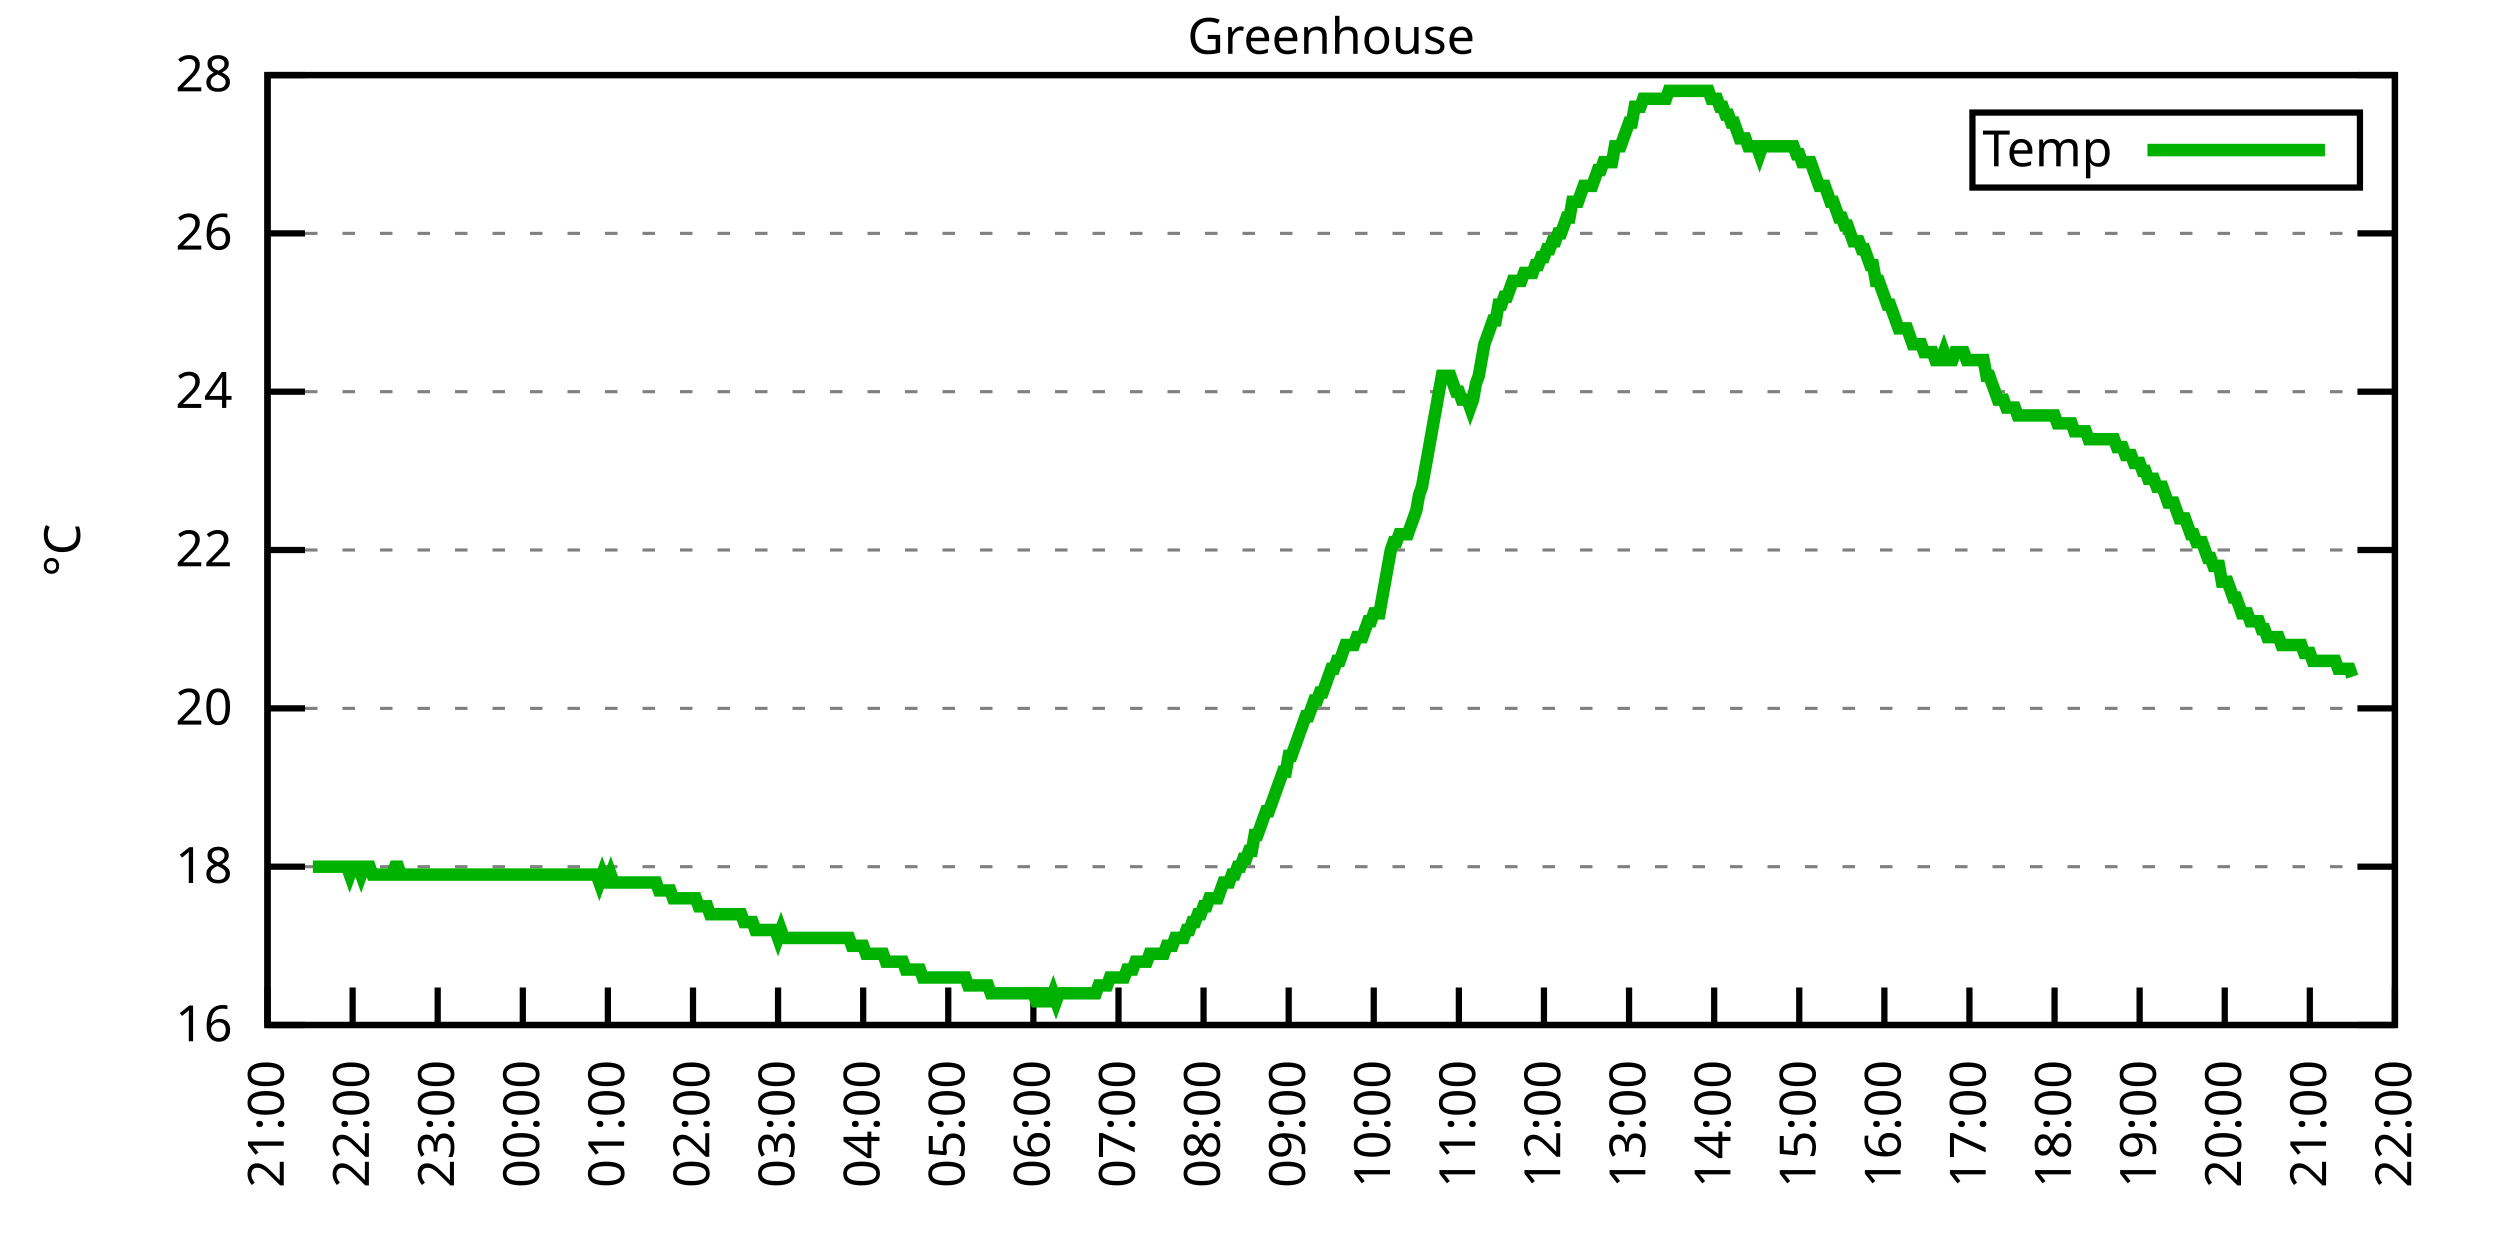
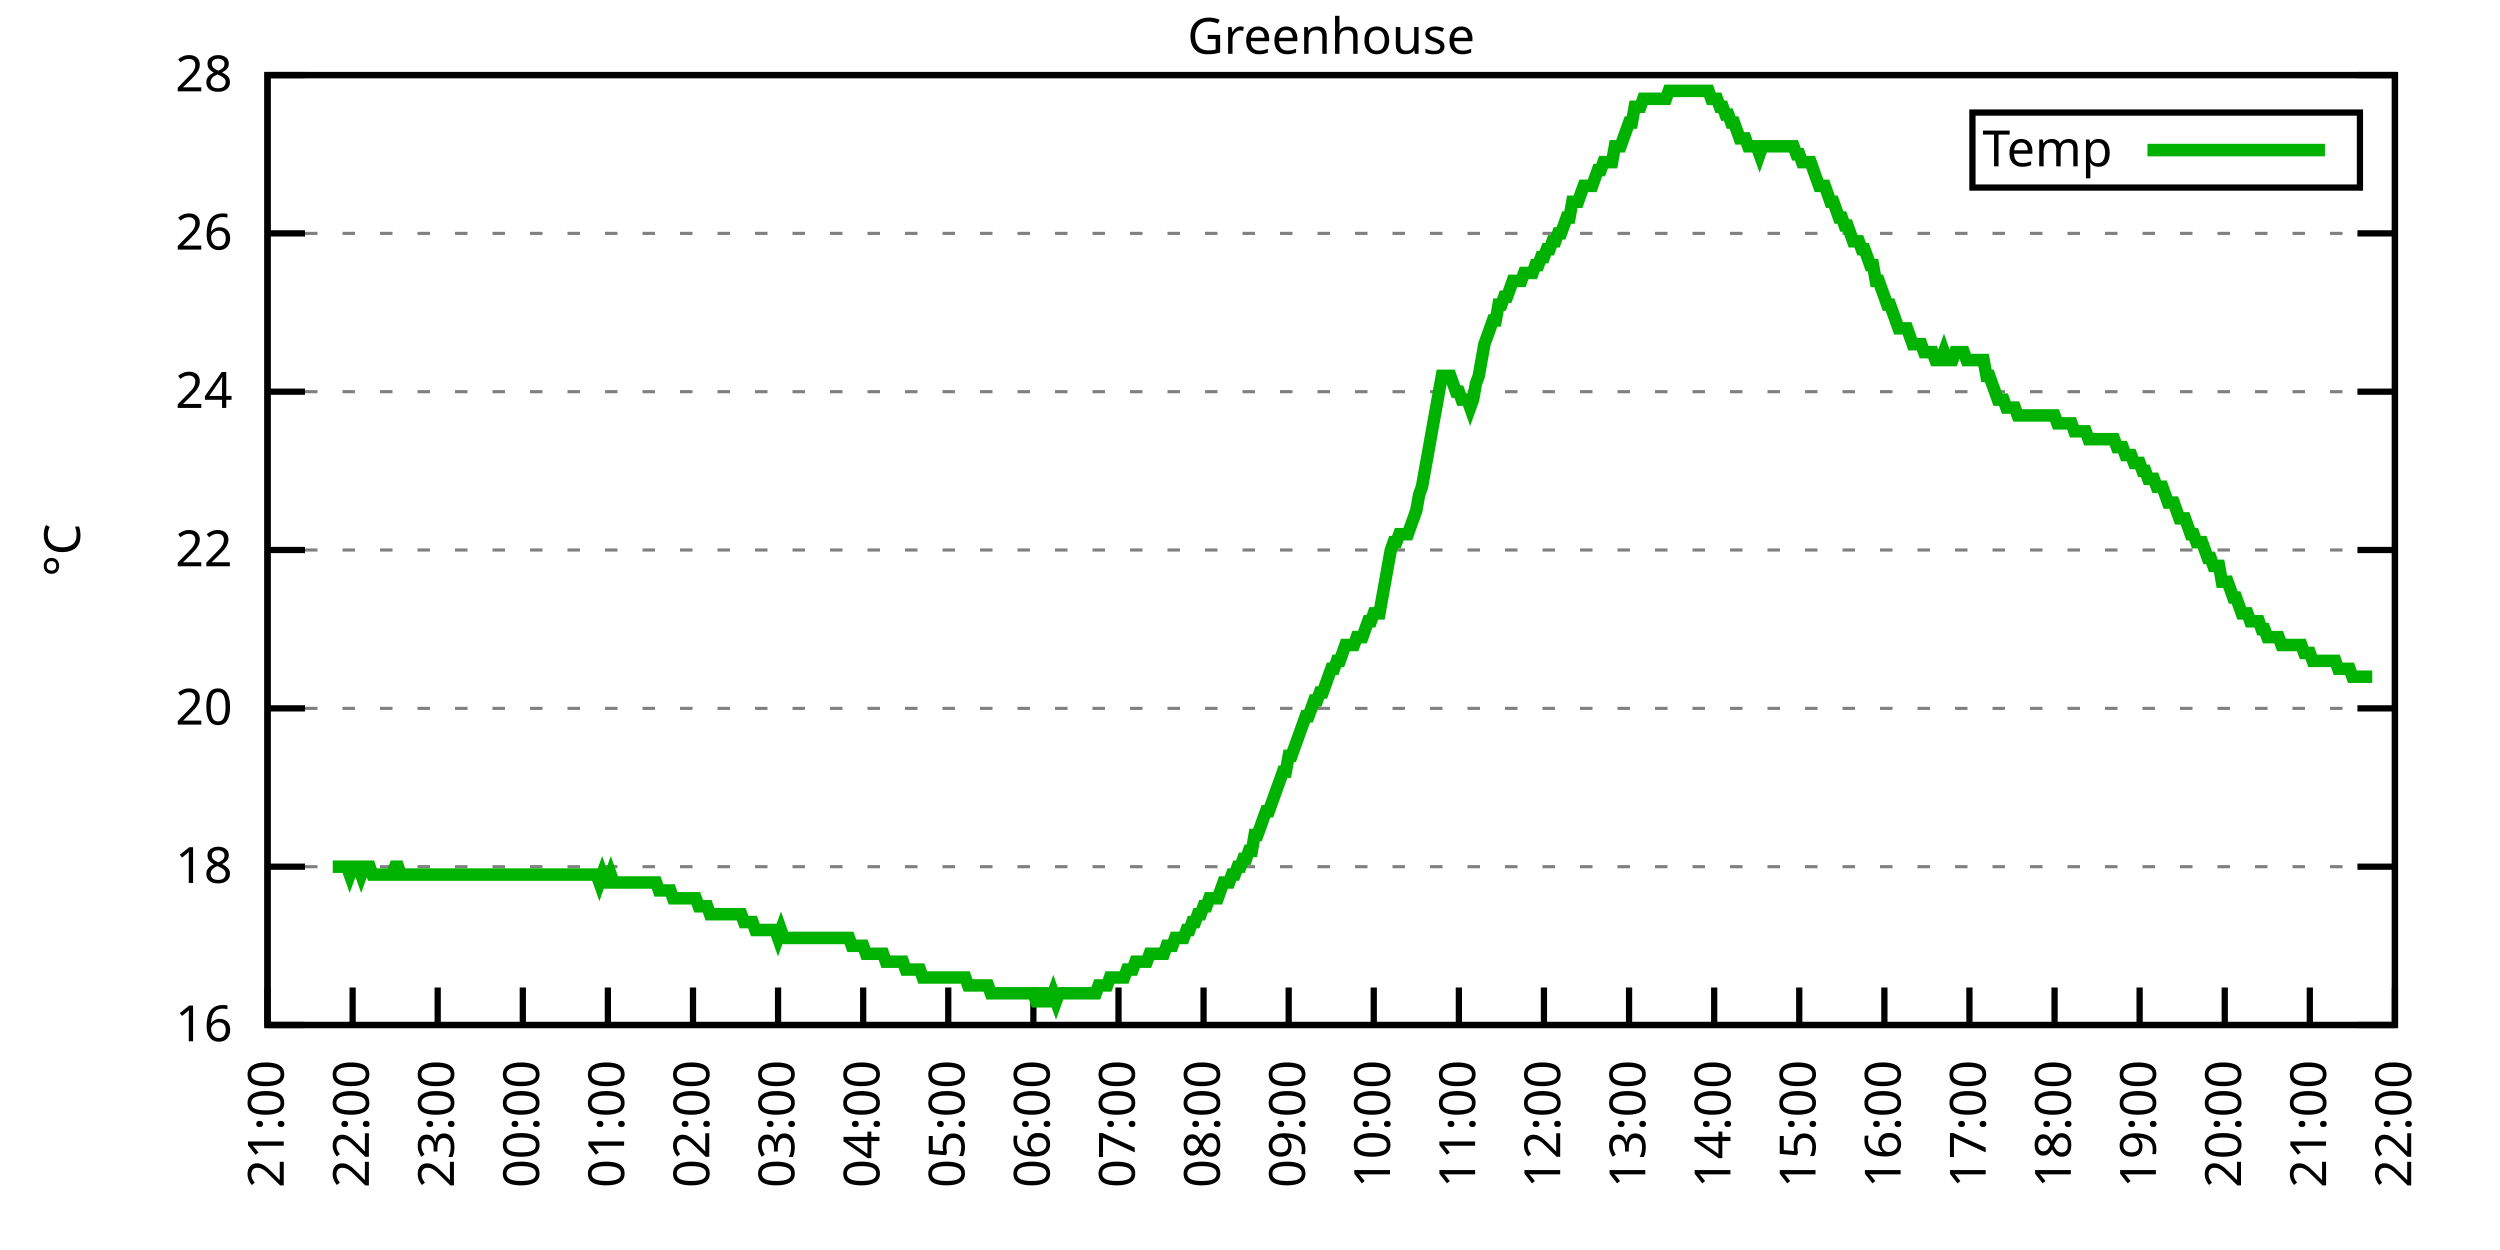
<svg xmlns="http://www.w3.org/2000/svg" xmlns:xlink="http://www.w3.org/1999/xlink" width="400" height="200" viewBox="0 0 400 200">
  <g id="gnuplot_canvas">
    <rect x="0" y="0" width="400" height="200" fill="none" />
    <defs>
      <circle id="gpDot" r="0.5" stroke-width="0.5" stroke="currentColor" />
      <path id="gpPt0" stroke-width="0.333" stroke="currentColor" d="M-1,0 h2 M0,-1 v2" />
      <path id="gpPt1" stroke-width="0.333" stroke="currentColor" d="M-1,-1 L1,1 M1,-1 L-1,1" />
      <path id="gpPt2" stroke-width="0.333" stroke="currentColor" d="M-1,0 L1,0 M0,-1 L0,1 M-1,-1 L1,1 M-1,1 L1,-1" />
      <rect id="gpPt3" stroke-width="0.333" stroke="currentColor" x="-1" y="-1" width="2" height="2" />
      <rect id="gpPt4" stroke-width="0.333" stroke="currentColor" fill="currentColor" x="-1" y="-1" width="2" height="2" />
      <circle id="gpPt5" stroke-width="0.333" stroke="currentColor" cx="0" cy="0" r="1" />
      <use xlink:href="#gpPt5" id="gpPt6" fill="currentColor" stroke="none" />
      <path id="gpPt7" stroke-width="0.333" stroke="currentColor" d="M0,-1.33 L-1.33,0.67 L1.33,0.67 z" />
      <use xlink:href="#gpPt7" id="gpPt8" fill="currentColor" stroke="none" />
      <use xlink:href="#gpPt7" id="gpPt9" stroke="currentColor" transform="rotate(180)" />
      <use xlink:href="#gpPt9" id="gpPt10" fill="currentColor" stroke="none" />
      <use xlink:href="#gpPt3" id="gpPt11" stroke="currentColor" transform="rotate(45)" />
      <use xlink:href="#gpPt11" id="gpPt12" fill="currentColor" stroke="none" />
      <path id="gpPt13" stroke-width="0.333" stroke="currentColor" d="M0,1.330 L1.265,0.411 L0.782,-1.067 L-0.782,-1.076 L-1.265,0.411 z" />
      <use xlink:href="#gpPt13" id="gpPt14" fill="currentColor" stroke="none" />
      <filter id="textbox" filterUnits="objectBoundingBox" x="0" y="0" height="1" width="1">
        <feFlood flood-color="white" flood-opacity="1" result="bgnd" />
        <feComposite in="SourceGraphic" in2="bgnd" operator="atop" />
      </filter>
      <filter id="greybox" filterUnits="objectBoundingBox" x="0" y="0" height="1" width="1">
        <feFlood flood-color="lightgrey" flood-opacity="1" result="grey" />
        <feComposite in="SourceGraphic" in2="grey" operator="atop" />
      </filter>
    </defs>
    <g fill="none" color="white" stroke="currentColor" stroke-width="1.00" stroke-linecap="butt" stroke-linejoin="miter">
</g>
    <g fill="none" color="black" stroke="currentColor" stroke-width="1.00" stroke-linecap="butt" stroke-linejoin="miter">
      <g stroke="none" shape-rendering="crispEdges">
        <polygon fill="rgb(255, 255, 255)" points="42.80,164.00 383.18,164.00 383.18,12.02 42.80,12.02 " />
      </g>
    </g>
    <g fill="none" color="black" stroke="currentColor" stroke-width="1.00" stroke-linecap="butt" stroke-linejoin="miter">
</g>
    <g fill="none" color="black" stroke="black" stroke-width="0.50" stroke-linecap="butt" stroke-linejoin="miter">
</g>
    <g fill="none" color="gray" stroke="currentColor" stroke-width="0.50" stroke-linecap="butt" stroke-linejoin="miter">
      <path stroke="gray" stroke-dasharray="2,4" class="gridline" d="M42.80,164.00 L383.19,164.00  " />
    </g>
    <g fill="none" color="gray" stroke="gray" stroke-width="1.00" stroke-linecap="butt" stroke-linejoin="miter">
</g>
    <g fill="none" color="black" stroke="currentColor" stroke-width="1.00" stroke-linecap="butt" stroke-linejoin="miter">
      <path stroke="black" d="M42.80,164.00 L48.80,164.00 M383.19,164.00 L377.19,164.00  " />
      <g transform="translate(37.20,166.60)" stroke="none" fill="black" font-family="Sans" font-size="8.00" text-anchor="end">
        <text>
          <tspan font-family="Sans"> 16</tspan>
        </text>
      </g>
    </g>
    <g fill="none" color="black" stroke="currentColor" stroke-width="1.00" stroke-linecap="butt" stroke-linejoin="miter">
</g>
    <g fill="none" color="black" stroke="black" stroke-width="0.50" stroke-linecap="butt" stroke-linejoin="miter">
</g>
    <g fill="none" color="gray" stroke="currentColor" stroke-width="0.50" stroke-linecap="butt" stroke-linejoin="miter">
      <path stroke="gray" stroke-dasharray="2,4" class="gridline" d="M42.80,138.67 L383.19,138.67  " />
    </g>
    <g fill="none" color="gray" stroke="gray" stroke-width="1.00" stroke-linecap="butt" stroke-linejoin="miter">
</g>
    <g fill="none" color="black" stroke="currentColor" stroke-width="1.00" stroke-linecap="butt" stroke-linejoin="miter">
      <path stroke="black" d="M42.80,138.67 L48.80,138.67 M383.19,138.67 L377.19,138.67  " />
      <g transform="translate(37.20,141.27)" stroke="none" fill="black" font-family="Sans" font-size="8.00" text-anchor="end">
        <text>
          <tspan font-family="Sans"> 18</tspan>
        </text>
      </g>
    </g>
    <g fill="none" color="black" stroke="currentColor" stroke-width="1.00" stroke-linecap="butt" stroke-linejoin="miter">
</g>
    <g fill="none" color="black" stroke="black" stroke-width="0.50" stroke-linecap="butt" stroke-linejoin="miter">
</g>
    <g fill="none" color="gray" stroke="currentColor" stroke-width="0.50" stroke-linecap="butt" stroke-linejoin="miter">
      <path stroke="gray" stroke-dasharray="2,4" class="gridline" d="M42.80,113.34 L383.19,113.34  " />
    </g>
    <g fill="none" color="gray" stroke="gray" stroke-width="1.00" stroke-linecap="butt" stroke-linejoin="miter">
</g>
    <g fill="none" color="black" stroke="currentColor" stroke-width="1.00" stroke-linecap="butt" stroke-linejoin="miter">
      <path stroke="black" d="M42.80,113.34 L48.80,113.34 M383.19,113.34 L377.19,113.34  " />
      <g transform="translate(37.20,115.94)" stroke="none" fill="black" font-family="Sans" font-size="8.00" text-anchor="end">
        <text>
          <tspan font-family="Sans"> 20</tspan>
        </text>
      </g>
    </g>
    <g fill="none" color="black" stroke="currentColor" stroke-width="1.00" stroke-linecap="butt" stroke-linejoin="miter">
</g>
    <g fill="none" color="black" stroke="black" stroke-width="0.50" stroke-linecap="butt" stroke-linejoin="miter">
</g>
    <g fill="none" color="gray" stroke="currentColor" stroke-width="0.50" stroke-linecap="butt" stroke-linejoin="miter">
      <path stroke="gray" stroke-dasharray="2,4" class="gridline" d="M42.80,88.00 L383.19,88.00  " />
    </g>
    <g fill="none" color="gray" stroke="gray" stroke-width="1.00" stroke-linecap="butt" stroke-linejoin="miter">
</g>
    <g fill="none" color="black" stroke="currentColor" stroke-width="1.00" stroke-linecap="butt" stroke-linejoin="miter">
      <path stroke="black" d="M42.80,88.00 L48.80,88.00 M383.19,88.00 L377.19,88.00  " />
      <g transform="translate(37.20,90.60)" stroke="none" fill="black" font-family="Sans" font-size="8.00" text-anchor="end">
        <text>
          <tspan font-family="Sans"> 22</tspan>
        </text>
      </g>
    </g>
    <g fill="none" color="black" stroke="currentColor" stroke-width="1.00" stroke-linecap="butt" stroke-linejoin="miter">
</g>
    <g fill="none" color="black" stroke="black" stroke-width="0.50" stroke-linecap="butt" stroke-linejoin="miter">
</g>
    <g fill="none" color="gray" stroke="currentColor" stroke-width="0.50" stroke-linecap="butt" stroke-linejoin="miter">
      <path stroke="gray" stroke-dasharray="2,4" class="gridline" d="M42.80,62.67 L383.19,62.67  " />
    </g>
    <g fill="none" color="gray" stroke="gray" stroke-width="1.00" stroke-linecap="butt" stroke-linejoin="miter">
</g>
    <g fill="none" color="black" stroke="currentColor" stroke-width="1.00" stroke-linecap="butt" stroke-linejoin="miter">
      <path stroke="black" d="M42.80,62.67 L48.80,62.67 M383.19,62.67 L377.19,62.67  " />
      <g transform="translate(37.20,65.27)" stroke="none" fill="black" font-family="Sans" font-size="8.00" text-anchor="end">
        <text>
          <tspan font-family="Sans"> 24</tspan>
        </text>
      </g>
    </g>
    <g fill="none" color="black" stroke="currentColor" stroke-width="1.00" stroke-linecap="butt" stroke-linejoin="miter">
</g>
    <g fill="none" color="black" stroke="black" stroke-width="0.50" stroke-linecap="butt" stroke-linejoin="miter">
</g>
    <g fill="none" color="gray" stroke="currentColor" stroke-width="0.50" stroke-linecap="butt" stroke-linejoin="miter">
      <path stroke="gray" stroke-dasharray="2,4" class="gridline" d="M42.80,37.34 L383.19,37.34  " />
    </g>
    <g fill="none" color="gray" stroke="gray" stroke-width="1.00" stroke-linecap="butt" stroke-linejoin="miter">
</g>
    <g fill="none" color="black" stroke="currentColor" stroke-width="1.00" stroke-linecap="butt" stroke-linejoin="miter">
      <path stroke="black" d="M42.80,37.34 L48.80,37.34 M383.19,37.34 L377.19,37.34  " />
      <g transform="translate(37.20,39.94)" stroke="none" fill="black" font-family="Sans" font-size="8.00" text-anchor="end">
        <text>
          <tspan font-family="Sans"> 26</tspan>
        </text>
      </g>
    </g>
    <g fill="none" color="black" stroke="currentColor" stroke-width="1.00" stroke-linecap="butt" stroke-linejoin="miter">
</g>
    <g fill="none" color="black" stroke="black" stroke-width="0.50" stroke-linecap="butt" stroke-linejoin="miter">
</g>
    <g fill="none" color="gray" stroke="currentColor" stroke-width="0.50" stroke-linecap="butt" stroke-linejoin="miter">
      <path stroke="gray" stroke-dasharray="2,4" class="gridline" d="M42.80,12.01 L383.19,12.01  " />
    </g>
    <g fill="none" color="gray" stroke="gray" stroke-width="1.00" stroke-linecap="butt" stroke-linejoin="miter">
</g>
    <g fill="none" color="black" stroke="currentColor" stroke-width="1.00" stroke-linecap="butt" stroke-linejoin="miter">
      <path stroke="black" d="M42.80,12.01 L48.80,12.01 M383.19,12.01 L377.19,12.01  " />
      <g transform="translate(37.20,14.61)" stroke="none" fill="black" font-family="Sans" font-size="8.00" text-anchor="end">
        <text>
          <tspan font-family="Sans"> 28</tspan>
        </text>
      </g>
    </g>
    <g fill="none" color="black" stroke="currentColor" stroke-width="1.00" stroke-linecap="butt" stroke-linejoin="miter">
      <path stroke="black" d="M42.80,164.00 L42.80,158.00  " />
      <g transform="translate(45.40,169.60) rotate(270.00)" stroke="none" fill="black" font-family="Sans" font-size="8.00" text-anchor="end">
        <text>
          <tspan font-family="Sans">21:00</tspan>
        </text>
      </g>
    </g>
    <g fill="none" color="black" stroke="currentColor" stroke-width="1.00" stroke-linecap="butt" stroke-linejoin="miter">
      <path stroke="black" d="M56.42,164.00 L56.42,158.00  " />
      <g transform="translate(59.02,169.60) rotate(270.00)" stroke="none" fill="black" font-family="Sans" font-size="8.00" text-anchor="end">
        <text>
          <tspan font-family="Sans">22:00</tspan>
        </text>
      </g>
    </g>
    <g fill="none" color="black" stroke="currentColor" stroke-width="1.00" stroke-linecap="butt" stroke-linejoin="miter">
      <path stroke="black" d="M70.03,164.00 L70.03,158.00  " />
      <g transform="translate(72.63,169.60) rotate(270.00)" stroke="none" fill="black" font-family="Sans" font-size="8.00" text-anchor="end">
        <text>
          <tspan font-family="Sans">23:00</tspan>
        </text>
      </g>
    </g>
    <g fill="none" color="black" stroke="currentColor" stroke-width="1.00" stroke-linecap="butt" stroke-linejoin="miter">
      <path stroke="black" d="M83.65,164.00 L83.65,158.00  " />
      <g transform="translate(86.25,169.60) rotate(270.00)" stroke="none" fill="black" font-family="Sans" font-size="8.00" text-anchor="end">
        <text>
          <tspan font-family="Sans">00:00</tspan>
        </text>
      </g>
    </g>
    <g fill="none" color="black" stroke="currentColor" stroke-width="1.00" stroke-linecap="butt" stroke-linejoin="miter">
      <path stroke="black" d="M97.26,164.00 L97.26,158.00  " />
      <g transform="translate(99.86,169.60) rotate(270.00)" stroke="none" fill="black" font-family="Sans" font-size="8.00" text-anchor="end">
        <text>
          <tspan font-family="Sans">01:00</tspan>
        </text>
      </g>
    </g>
    <g fill="none" color="black" stroke="currentColor" stroke-width="1.00" stroke-linecap="butt" stroke-linejoin="miter">
      <path stroke="black" d="M110.88,164.00 L110.88,158.00  " />
      <g transform="translate(113.48,169.60) rotate(270.00)" stroke="none" fill="black" font-family="Sans" font-size="8.00" text-anchor="end">
        <text>
          <tspan font-family="Sans">02:00</tspan>
        </text>
      </g>
    </g>
    <g fill="none" color="black" stroke="currentColor" stroke-width="1.00" stroke-linecap="butt" stroke-linejoin="miter">
      <path stroke="black" d="M124.49,164.00 L124.49,158.00  " />
      <g transform="translate(127.09,169.60) rotate(270.00)" stroke="none" fill="black" font-family="Sans" font-size="8.00" text-anchor="end">
        <text>
          <tspan font-family="Sans">03:00</tspan>
        </text>
      </g>
    </g>
    <g fill="none" color="black" stroke="currentColor" stroke-width="1.00" stroke-linecap="butt" stroke-linejoin="miter">
      <path stroke="black" d="M138.11,164.00 L138.11,158.00  " />
      <g transform="translate(140.71,169.60) rotate(270.00)" stroke="none" fill="black" font-family="Sans" font-size="8.00" text-anchor="end">
        <text>
          <tspan font-family="Sans">04:00</tspan>
        </text>
      </g>
    </g>
    <g fill="none" color="black" stroke="currentColor" stroke-width="1.00" stroke-linecap="butt" stroke-linejoin="miter">
      <path stroke="black" d="M151.72,164.00 L151.72,158.00  " />
      <g transform="translate(154.32,169.60) rotate(270.00)" stroke="none" fill="black" font-family="Sans" font-size="8.00" text-anchor="end">
        <text>
          <tspan font-family="Sans">05:00</tspan>
        </text>
      </g>
    </g>
    <g fill="none" color="black" stroke="currentColor" stroke-width="1.00" stroke-linecap="butt" stroke-linejoin="miter">
      <path stroke="black" d="M165.34,164.00 L165.34,158.00  " />
      <g transform="translate(167.94,169.60) rotate(270.00)" stroke="none" fill="black" font-family="Sans" font-size="8.00" text-anchor="end">
        <text>
          <tspan font-family="Sans">06:00</tspan>
        </text>
      </g>
    </g>
    <g fill="none" color="black" stroke="currentColor" stroke-width="1.00" stroke-linecap="butt" stroke-linejoin="miter">
      <path stroke="black" d="M178.96,164.00 L178.96,158.00  " />
      <g transform="translate(181.56,169.60) rotate(270.00)" stroke="none" fill="black" font-family="Sans" font-size="8.00" text-anchor="end">
        <text>
          <tspan font-family="Sans">07:00</tspan>
        </text>
      </g>
    </g>
    <g fill="none" color="black" stroke="currentColor" stroke-width="1.00" stroke-linecap="butt" stroke-linejoin="miter">
      <path stroke="black" d="M192.57,164.00 L192.57,158.00  " />
      <g transform="translate(195.17,169.60) rotate(270.00)" stroke="none" fill="black" font-family="Sans" font-size="8.00" text-anchor="end">
        <text>
          <tspan font-family="Sans">08:00</tspan>
        </text>
      </g>
    </g>
    <g fill="none" color="black" stroke="currentColor" stroke-width="1.00" stroke-linecap="butt" stroke-linejoin="miter">
      <path stroke="black" d="M206.19,164.00 L206.19,158.00  " />
      <g transform="translate(208.79,169.60) rotate(270.00)" stroke="none" fill="black" font-family="Sans" font-size="8.00" text-anchor="end">
        <text>
          <tspan font-family="Sans">09:00</tspan>
        </text>
      </g>
    </g>
    <g fill="none" color="black" stroke="currentColor" stroke-width="1.00" stroke-linecap="butt" stroke-linejoin="miter">
      <path stroke="black" d="M219.80,164.00 L219.80,158.00  " />
      <g transform="translate(222.40,169.60) rotate(270.00)" stroke="none" fill="black" font-family="Sans" font-size="8.00" text-anchor="end">
        <text>
          <tspan font-family="Sans">10:00</tspan>
        </text>
      </g>
    </g>
    <g fill="none" color="black" stroke="currentColor" stroke-width="1.00" stroke-linecap="butt" stroke-linejoin="miter">
      <path stroke="black" d="M233.42,164.00 L233.42,158.00  " />
      <g transform="translate(236.02,169.60) rotate(270.00)" stroke="none" fill="black" font-family="Sans" font-size="8.00" text-anchor="end">
        <text>
          <tspan font-family="Sans">11:00</tspan>
        </text>
      </g>
    </g>
    <g fill="none" color="black" stroke="currentColor" stroke-width="1.00" stroke-linecap="butt" stroke-linejoin="miter">
      <path stroke="black" d="M247.03,164.00 L247.03,158.00  " />
      <g transform="translate(249.63,169.60) rotate(270.00)" stroke="none" fill="black" font-family="Sans" font-size="8.00" text-anchor="end">
        <text>
          <tspan font-family="Sans">12:00</tspan>
        </text>
      </g>
    </g>
    <g fill="none" color="black" stroke="currentColor" stroke-width="1.00" stroke-linecap="butt" stroke-linejoin="miter">
      <path stroke="black" d="M260.65,164.00 L260.65,158.00  " />
      <g transform="translate(263.25,169.60) rotate(270.00)" stroke="none" fill="black" font-family="Sans" font-size="8.00" text-anchor="end">
        <text>
          <tspan font-family="Sans">13:00</tspan>
        </text>
      </g>
    </g>
    <g fill="none" color="black" stroke="currentColor" stroke-width="1.00" stroke-linecap="butt" stroke-linejoin="miter">
      <path stroke="black" d="M274.27,164.00 L274.27,158.00  " />
      <g transform="translate(276.87,169.60) rotate(270.00)" stroke="none" fill="black" font-family="Sans" font-size="8.00" text-anchor="end">
        <text>
          <tspan font-family="Sans">14:00</tspan>
        </text>
      </g>
    </g>
    <g fill="none" color="black" stroke="currentColor" stroke-width="1.00" stroke-linecap="butt" stroke-linejoin="miter">
      <path stroke="black" d="M287.88,164.00 L287.88,158.00  " />
      <g transform="translate(290.48,169.60) rotate(270.00)" stroke="none" fill="black" font-family="Sans" font-size="8.00" text-anchor="end">
        <text>
          <tspan font-family="Sans">15:00</tspan>
        </text>
      </g>
    </g>
    <g fill="none" color="black" stroke="currentColor" stroke-width="1.00" stroke-linecap="butt" stroke-linejoin="miter">
      <path stroke="black" d="M301.50,164.00 L301.50,158.00  " />
      <g transform="translate(304.10,169.60) rotate(270.00)" stroke="none" fill="black" font-family="Sans" font-size="8.00" text-anchor="end">
        <text>
          <tspan font-family="Sans">16:00</tspan>
        </text>
      </g>
    </g>
    <g fill="none" color="black" stroke="currentColor" stroke-width="1.00" stroke-linecap="butt" stroke-linejoin="miter">
      <path stroke="black" d="M315.11,164.00 L315.11,158.00  " />
      <g transform="translate(317.71,169.60) rotate(270.00)" stroke="none" fill="black" font-family="Sans" font-size="8.00" text-anchor="end">
        <text>
          <tspan font-family="Sans">17:00</tspan>
        </text>
      </g>
    </g>
    <g fill="none" color="black" stroke="currentColor" stroke-width="1.00" stroke-linecap="butt" stroke-linejoin="miter">
      <path stroke="black" d="M328.73,164.00 L328.73,158.00  " />
      <g transform="translate(331.33,169.60) rotate(270.00)" stroke="none" fill="black" font-family="Sans" font-size="8.00" text-anchor="end">
        <text>
          <tspan font-family="Sans">18:00</tspan>
        </text>
      </g>
    </g>
    <g fill="none" color="black" stroke="currentColor" stroke-width="1.00" stroke-linecap="butt" stroke-linejoin="miter">
      <path stroke="black" d="M342.34,164.00 L342.34,158.00  " />
      <g transform="translate(344.94,169.60) rotate(270.00)" stroke="none" fill="black" font-family="Sans" font-size="8.00" text-anchor="end">
        <text>
          <tspan font-family="Sans">19:00</tspan>
        </text>
      </g>
    </g>
    <g fill="none" color="black" stroke="currentColor" stroke-width="1.00" stroke-linecap="butt" stroke-linejoin="miter">
      <path stroke="black" d="M355.96,164.00 L355.96,158.00  " />
      <g transform="translate(358.56,169.60) rotate(270.00)" stroke="none" fill="black" font-family="Sans" font-size="8.00" text-anchor="end">
        <text>
          <tspan font-family="Sans">20:00</tspan>
        </text>
      </g>
    </g>
    <g fill="none" color="black" stroke="currentColor" stroke-width="1.00" stroke-linecap="butt" stroke-linejoin="miter">
      <path stroke="black" d="M369.57,164.00 L369.57,158.00  " />
      <g transform="translate(372.17,169.60) rotate(270.00)" stroke="none" fill="black" font-family="Sans" font-size="8.00" text-anchor="end">
        <text>
          <tspan font-family="Sans">21:00</tspan>
        </text>
      </g>
    </g>
    <g fill="none" color="black" stroke="currentColor" stroke-width="1.00" stroke-linecap="butt" stroke-linejoin="miter">
      <path stroke="black" d="M383.19,164.00 L383.19,158.00  " />
      <g transform="translate(385.79,169.60) rotate(270.00)" stroke="none" fill="black" font-family="Sans" font-size="8.00" text-anchor="end">
        <text>
          <tspan font-family="Sans">22:00</tspan>
        </text>
      </g>
    </g>
    <g fill="none" color="black" stroke="currentColor" stroke-width="1.00" stroke-linecap="butt" stroke-linejoin="miter">
</g>
    <g fill="none" color="black" stroke="currentColor" stroke-width="1.00" stroke-linecap="butt" stroke-linejoin="miter">
      <path stroke="black" d="M42.80,12.01 L42.80,164.00 L383.19,164.00 L383.19,12.01 L42.80,12.01 Z  " />
    </g>
    <g fill="none" color="black" stroke="currentColor" stroke-width="1.00" stroke-linecap="butt" stroke-linejoin="miter">
</g>
    <g fill="none" color="black" stroke="currentColor" stroke-width="1.00" stroke-linecap="butt" stroke-linejoin="miter">
      <path stroke="black" d="M315.59,30.01 L315.59,18.01 L377.59,18.01 L377.59,30.01 L315.59,30.01 Z  " />
    </g>
    <g id="Greenhouse_plot_1">
      <g fill="none" color="white" stroke="black" stroke-width="2.00" stroke-linecap="butt" stroke-linejoin="miter">
</g>
      <g fill="none" color="black" stroke="currentColor" stroke-width="2.00" stroke-linecap="butt" stroke-linejoin="miter">
        <g transform="translate(337.99,26.61)" stroke="none" fill="black" font-family="Sans" font-size="8.00" text-anchor="end">
          <text>
            <tspan font-family="Sans">Temp</tspan>
          </text>
        </g>
      </g>
      <g fill="none" color="black" stroke="currentColor" stroke-width="2.00" stroke-linecap="butt" stroke-linejoin="miter">
-         <path stroke="rgb(  0, 178,   0)" d="M343.59,24.01 L371.99,24.01 M50.06,138.67 L50.52,138.67 L50.97,138.67 L51.42,138.67 L51.88,138.67 L52.33,138.67   L52.78,138.67 L53.24,138.67 L53.69,138.67 L54.15,138.67 L54.60,138.67 L55.05,138.67 L55.51,138.67 L55.96,139.93   L56.42,138.67 L56.87,138.67 L57.32,138.67 L57.78,139.93 L58.23,138.67 L58.68,138.67 L59.14,138.67 L59.59,139.93   L60.05,139.93 L60.50,139.93 L60.95,139.93 L61.41,139.93 L61.86,139.93 L62.32,139.93 L62.77,139.93 L63.22,138.67   L63.68,138.67 L64.13,139.93 L64.58,139.93 L65.04,139.93 L65.49,139.93 L65.95,139.93 L66.40,139.93 L66.85,139.93   L67.31,139.93 L67.76,139.93 L68.22,139.93 L68.67,139.93 L69.12,139.93 L69.58,139.93 L70.03,139.93 L70.49,139.93   L70.94,139.93 L71.39,139.93 L71.85,139.93 L72.30,139.93 L72.75,139.93 L73.21,139.93 L73.66,139.93 L74.12,139.93   L74.57,139.93 L75.02,139.93 L75.48,139.93 L75.93,139.93 L76.39,139.93 L76.84,139.93 L77.29,139.93 L77.75,139.93   L78.20,139.93 L78.65,139.93 L79.11,139.93 L79.56,139.93 L80.02,139.93 L80.47,139.93 L80.92,139.93 L81.38,139.93   L81.83,139.93 L82.29,139.93 L82.74,139.93 L83.19,139.93 L83.65,139.93 L84.10,139.93 L84.55,139.93 L85.01,139.93   L85.46,139.93 L85.92,139.93 L86.37,139.93 L86.82,139.93 L87.28,139.93 L87.73,139.93 L88.19,139.93 L88.64,139.93   L89.09,139.93 L89.55,139.93 L90.00,139.93 L90.45,139.93 L90.91,139.93 L91.36,139.93 L91.82,139.93 L92.27,139.93   L92.72,139.93 L93.18,139.93 L93.63,139.93 L94.09,139.93 L94.54,139.93 L94.99,139.93 L95.45,139.93 L95.90,141.20   L96.35,139.93 L96.81,141.20 L97.26,141.20 L97.72,139.93 L98.17,141.20 L98.62,141.20 L99.08,141.20 L99.53,141.20   L99.99,141.20 L100.44,141.20 L100.89,141.20 L101.35,141.20 L101.80,141.20 L102.25,141.20 L102.71,141.20 L103.16,141.20   L103.62,141.20 L104.07,141.20 L104.52,141.20 L104.98,141.20 L105.43,142.47 L105.89,142.47 L106.34,142.47 L106.79,142.47   L107.25,142.47 L107.70,143.73 L108.15,143.73 L108.61,143.73 L109.06,143.73 L109.52,143.73 L109.97,143.73 L110.42,143.73   L110.88,143.73 L111.33,143.73 L111.79,145.00 L112.24,145.00 L112.69,145.00 L113.15,145.00 L113.60,146.27 L114.05,146.27   L114.51,146.27 L114.96,146.27 L115.42,146.27 L115.87,146.27 L116.32,146.27 L116.78,146.27 L117.23,146.27 L117.69,146.27   L118.14,146.27 L118.59,146.27 L119.05,147.53 L119.50,147.53 L119.96,147.53 L120.41,147.53 L120.86,148.80 L121.32,148.80   L121.77,148.80 L122.22,148.80 L122.68,148.80 L123.13,148.80 L123.59,148.80 L124.04,148.80 L124.49,150.07 L124.95,148.80   L125.40,150.07 L125.86,150.07 L126.31,150.07 L126.76,150.07 L127.22,150.07 L127.67,150.07 L128.12,150.07 L128.58,150.07   L129.03,150.07 L129.49,150.07 L129.94,150.07 L130.39,150.07 L130.85,150.07 L131.30,150.07 L131.76,150.07 L132.21,150.07   L132.66,150.07 L133.12,150.07 L133.57,150.07 L134.02,150.07 L134.48,150.07 L134.93,150.07 L135.39,150.07 L135.84,150.07   L136.29,151.33 L136.75,151.33 L137.20,151.33 L137.66,151.33 L138.11,151.33 L138.56,152.60 L139.02,152.60 L139.47,152.60   L139.92,152.60 L140.38,152.60 L140.83,152.60 L141.29,152.60 L141.74,153.87 L142.19,153.87 L142.65,153.87 L143.10,153.87   L143.56,153.87 L144.01,153.87 L144.46,153.87 L144.92,155.13 L145.37,155.13 L145.82,155.13 L146.28,155.13 L146.73,155.13   L147.19,155.13 L147.64,156.40 L148.09,156.40 L148.55,156.40 L149.00,156.40 L149.46,156.40 L149.91,156.40 L150.36,156.40   L150.82,156.40 L151.27,156.40 L151.72,156.40 L152.18,156.40 L152.63,156.40 L153.09,156.40 L153.54,156.40 L153.99,156.40   L154.45,156.40 L154.90,157.67 L155.36,157.67 L155.81,157.67 L156.26,157.67 L156.72,157.67 L157.17,157.67 L157.62,157.67   L158.08,157.67 L158.53,158.93 L158.99,158.93 L159.44,158.93 L159.89,158.93 L160.35,158.93 L160.80,158.93 L161.26,158.93   L161.71,158.93 L162.16,158.93 L162.62,158.93 L163.07,158.93 L163.52,158.93 L163.98,158.93 L164.43,158.93 L164.89,158.93   L165.34,158.93 L165.79,160.20 L166.25,160.20 L166.70,158.93 L167.16,158.93 L167.61,160.20 L168.06,160.20 L168.52,158.93   L168.97,160.20 L169.43,158.93 L169.88,158.93 L170.33,158.93 L170.79,158.93 L171.24,158.93 L171.69,158.93 L172.15,158.93   L172.60,158.93 L173.06,158.93 L173.51,158.93 L173.96,158.93 L174.42,158.93 L174.87,158.93 L175.33,158.93 L175.78,157.67   L176.23,157.67 L176.69,157.67 L177.14,157.67 L177.59,156.40 L178.05,156.40 L178.50,156.40 L178.96,156.40 L179.41,156.40   L179.86,156.40 L180.32,155.13 L180.77,155.13 L181.23,155.13 L181.68,153.87 L182.13,153.87 L182.59,153.87 L183.04,153.87   L183.49,153.87 L183.95,152.60 L184.40,152.60 L184.86,152.60 L185.31,152.60 L185.76,152.60 L186.22,152.60 L186.67,151.33   L187.13,151.33 L187.58,151.33 L188.03,150.07 L188.49,150.07 L188.94,150.07 L189.39,150.07 L189.85,148.80 L190.30,148.80   L190.76,147.53 L191.21,147.53 L191.66,146.27 L192.12,146.27 L192.57,145.00 L193.03,145.00 L193.48,143.73 L193.93,143.73   L194.39,143.73 L194.84,143.73 L195.29,142.47 L195.75,141.20 L196.20,141.20 L196.66,141.20 L197.11,139.93 L197.56,139.93   L198.02,138.67 L198.47,138.67 L198.93,137.40 L199.38,137.40 L199.83,136.14 L200.29,136.14 L200.74,133.60 L201.19,133.60   L201.65,132.34 L202.10,131.07 L202.56,129.80 L203.01,129.80 L203.46,128.54 L203.92,127.27 L204.37,126.00 L204.83,124.74   L205.28,123.47 L205.73,123.47 L206.19,120.94 L206.64,120.94 L207.09,119.67 L207.55,118.40 L208.00,117.14 L208.46,115.87   L208.91,114.60 L209.36,114.60 L209.82,113.34 L210.27,112.07 L210.73,112.07 L211.18,110.80 L211.63,110.80 L212.09,109.54   L212.54,108.27 L213.00,107.00 L213.45,107.00 L213.90,105.74 L214.36,105.74 L214.81,104.47 L215.26,103.20 L215.72,103.20   L216.17,103.20 L216.63,103.20 L217.08,101.94 L217.53,101.94 L217.99,101.94 L218.44,100.67 L218.90,99.40 L219.35,99.40   L219.80,98.14 L220.26,98.14 L220.71,98.14 L221.16,95.60 L221.62,93.07 L222.07,90.54 L222.53,88.00 L222.98,86.74   L223.43,86.74 L223.89,85.47 L224.34,85.47 L224.80,85.47 L225.25,85.47 L225.70,84.21 L226.16,82.94 L226.61,81.67   L227.06,79.14 L227.52,77.87 L227.97,75.34 L228.43,72.81 L228.88,70.27 L229.33,67.74 L229.79,65.21 L230.24,62.67   L230.70,60.14 L231.15,60.14 L231.60,60.14 L232.06,60.14 L232.51,61.41 L232.96,62.67 L233.42,62.67 L233.87,63.94   L234.33,63.94 L234.78,63.94 L235.23,65.21 L235.69,63.94 L236.14,61.41 L236.60,60.14 L237.05,57.61 L237.50,55.07   L237.96,53.81 L238.41,52.54 L238.86,51.27 L239.32,51.27 L239.77,48.74 L240.23,48.74 L240.68,47.47 L241.13,47.47   L241.59,46.21 L242.04,44.94 L242.50,44.94 L242.95,44.94 L243.40,44.94 L243.86,43.67 L244.31,43.67 L244.76,43.67   L245.22,43.67 L245.67,42.41 L246.13,42.41 L246.58,41.14 L247.03,41.14 L247.49,39.87 L247.94,39.87 L248.40,38.61   L248.85,38.61 L249.30,37.34 L249.76,37.34 L250.21,36.08 L250.66,34.81 L251.12,34.81 L251.57,32.28 L252.03,32.28   L252.48,32.28 L252.93,31.01 L253.39,29.74 L253.84,29.74 L254.30,29.74 L254.75,29.74 L255.20,28.48 L255.66,27.21   L256.11,27.21 L256.56,25.94 L257.02,25.94 L257.47,25.94 L257.93,25.94 L258.38,23.41 L258.83,23.41 L259.29,23.41   L259.74,22.14 L260.20,20.88 L260.65,19.61 L261.10,19.61 L261.56,17.08 L262.01,17.08 L262.47,17.08 L262.92,15.81   L263.37,15.81 L263.83,15.81 L264.28,15.81 L264.73,15.81 L265.19,15.81 L265.64,15.81 L266.10,15.81 L266.55,15.81   L267.00,14.54 L267.46,14.54 L267.91,14.54 L268.37,14.54 L268.82,14.54 L269.27,14.54 L269.73,14.54 L270.18,14.54   L270.63,14.54 L271.09,14.54 L271.54,14.54 L272.00,14.54 L272.45,14.54 L272.90,14.54 L273.36,14.54 L273.81,15.81   L274.27,15.81 L274.72,15.81 L275.17,17.08 L275.63,17.08 L276.08,18.34 L276.53,18.34 L276.99,19.61 L277.44,19.61   L277.90,20.88 L278.35,22.14 L278.80,22.14 L279.26,22.14 L279.71,23.41 L280.17,23.41 L280.62,23.41 L281.07,23.41   L281.53,24.68 L281.98,23.41 L282.43,23.41 L282.89,23.41 L283.34,23.41 L283.80,23.41 L284.25,23.41 L284.70,23.41   L285.16,23.41 L285.61,23.41 L286.07,23.41 L286.52,23.41 L286.97,23.41 L287.43,24.68 L287.88,24.68 L288.33,25.94   L288.79,25.94 L289.24,25.94 L289.70,25.94 L290.15,27.21 L290.60,28.48 L291.06,29.74 L291.51,29.74 L291.97,29.74   L292.42,31.01 L292.87,32.28 L293.33,32.28 L293.78,33.54 L294.23,34.81 L294.69,34.81 L295.14,36.08 L295.60,36.08   L296.05,37.34 L296.50,38.61 L296.96,38.61 L297.41,38.61 L297.87,39.87 L298.32,39.87 L298.77,41.14 L299.23,42.41   L299.68,42.41 L300.13,44.94 L300.59,44.94 L301.04,46.21 L301.50,47.47 L301.95,48.74 L302.40,48.74 L302.86,50.01   L303.31,51.27 L303.77,52.54 L304.22,52.54 L304.67,52.54 L305.13,52.54 L305.58,53.81 L306.03,55.07 L306.49,55.07   L306.94,55.07 L307.40,55.07 L307.85,56.34 L308.30,56.34 L308.76,56.34 L309.21,56.34 L309.67,57.61 L310.12,57.61   L310.57,57.61 L311.03,56.34 L311.48,57.61 L311.94,57.61 L312.39,57.61 L312.84,56.34 L313.30,56.34 L313.75,56.34   L314.20,56.34 L314.66,57.61 L315.11,57.61 L315.57,57.61 L316.02,57.61 L316.47,57.61 L316.93,57.61 L317.38,57.61   L317.84,60.14 L318.29,60.14 L318.74,61.41 L319.20,62.67 L319.65,63.94 L320.10,63.94 L320.56,63.94 L321.01,65.21   L321.47,65.21 L321.92,65.21 L322.37,65.21 L322.83,66.47 L323.28,66.47 L323.74,66.47 L324.19,66.47 L324.64,66.47   L325.10,66.47 L325.55,66.47 L326.00,66.47 L326.46,66.47 L326.91,66.47 L327.37,66.47 L327.82,66.47 L328.27,66.47   L328.73,66.47 L329.18,67.74 L329.64,67.74 L330.09,67.74 L330.54,67.74 L331.00,67.74 L331.45,67.74 L331.90,69.01   L332.36,69.01 L332.81,69.01 L333.27,69.01 L333.72,69.01 L334.17,70.27 L334.63,70.27 L335.08,70.27 L335.54,70.27   L335.99,70.27 L336.44,70.27 L336.90,70.27 L337.35,70.27 L337.80,70.27 L338.26,70.27 L338.71,71.54 L339.17,71.54   L339.62,71.54 L340.07,72.81 L340.53,72.81 L340.98,72.81 L341.44,74.07 L341.89,74.07 L342.34,74.07 L342.80,75.34   L343.25,75.34 L343.70,76.61 L344.16,76.61 L344.61,76.61 L345.07,77.87 L345.52,77.87 L345.97,77.87 L346.43,79.14   L346.88,80.41 L347.34,80.41 L347.79,80.41 L348.24,81.67 L348.70,82.94 L349.15,82.94 L349.60,82.94 L350.06,84.21   L350.51,85.47 L350.97,85.47 L351.42,86.74 L351.87,86.74 L352.33,86.74 L352.78,88.00 L353.24,89.27 L353.69,89.27   L354.14,90.54 L354.60,90.54 L355.05,90.54 L355.50,93.07 L355.96,93.07 L356.41,93.07 L356.87,94.34 L357.32,95.60   L357.77,95.60 L358.23,96.87 L358.68,98.14 L359.14,98.14 L359.59,98.14 L360.04,99.40 L360.50,99.40 L360.95,99.40   L361.41,99.40 L361.86,100.67 L362.31,100.67 L362.77,101.94 L363.22,101.94 L363.67,101.94 L364.13,101.94 L364.58,101.94   L365.04,103.20 L365.49,103.20 L365.94,103.20 L366.40,103.20 L366.85,103.20 L367.31,103.20 L367.76,103.20 L368.21,103.20   L368.67,104.47 L369.12,104.47 L369.57,104.47 L370.03,105.74 L370.48,105.74 L370.94,105.74 L371.39,105.74 L371.84,105.74   L372.30,105.74 L372.75,105.74 L373.21,105.74 L373.66,105.74 L374.11,107.00 L374.57,107.00 L375.02,107.00 L375.47,107.00   L375.93,107.00 L376.38,108.27  " />
+         <path stroke="rgb(  0, 178,   0)" d="M343.59,24.01 L371.99,24.01 M53.24,138.67 L53.69,138.67 L54.15,138.67 L54.60,138.67 L55.05,138.67 L55.51,138.67   L55.96,139.93 L56.42,138.67 L56.87,138.67 L57.32,138.67 L57.78,139.93 L58.23,138.67 L58.68,138.67 L59.14,138.67   L59.59,139.93 L60.05,139.93 L60.50,139.93 L60.95,139.93 L61.41,139.93 L61.86,139.93 L62.32,139.93 L62.77,139.93   L63.22,138.67 L63.68,138.67 L64.13,139.93 L64.58,139.93 L65.04,139.93 L65.49,139.93 L65.95,139.93 L66.40,139.93   L66.85,139.93 L67.31,139.93 L67.76,139.93 L68.22,139.93 L68.67,139.93 L69.12,139.93 L69.58,139.93 L70.03,139.93   L70.49,139.93 L70.94,139.93 L71.39,139.93 L71.85,139.93 L72.30,139.93 L72.75,139.93 L73.21,139.93 L73.66,139.93   L74.12,139.93 L74.57,139.93 L75.02,139.93 L75.48,139.93 L75.93,139.93 L76.39,139.93 L76.84,139.93 L77.29,139.93   L77.75,139.93 L78.20,139.93 L78.65,139.93 L79.11,139.93 L79.56,139.93 L80.02,139.93 L80.47,139.93 L80.92,139.93   L81.38,139.93 L81.83,139.93 L82.29,139.93 L82.74,139.93 L83.19,139.93 L83.65,139.93 L84.10,139.93 L84.55,139.93   L85.01,139.93 L85.46,139.93 L85.92,139.93 L86.37,139.93 L86.82,139.93 L87.28,139.93 L87.73,139.93 L88.19,139.93   L88.64,139.93 L89.09,139.93 L89.55,139.93 L90.00,139.93 L90.45,139.93 L90.91,139.93 L91.36,139.93 L91.82,139.93   L92.27,139.93 L92.72,139.93 L93.18,139.93 L93.63,139.93 L94.09,139.93 L94.54,139.93 L94.99,139.93 L95.45,139.93   L95.90,141.20 L96.35,139.93 L96.81,141.20 L97.26,141.20 L97.72,139.93 L98.17,141.20 L98.62,141.20 L99.08,141.20   L99.53,141.20 L99.99,141.20 L100.44,141.20 L100.89,141.20 L101.35,141.20 L101.80,141.20 L102.25,141.20 L102.71,141.20   L103.16,141.20 L103.62,141.20 L104.07,141.20 L104.52,141.20 L104.98,141.20 L105.43,142.47 L105.89,142.47 L106.34,142.47   L106.79,142.47 L107.25,142.47 L107.70,143.73 L108.15,143.73 L108.61,143.73 L109.06,143.73 L109.52,143.73 L109.97,143.73   L110.42,143.73 L110.88,143.73 L111.33,143.73 L111.79,145.00 L112.24,145.00 L112.69,145.00 L113.15,145.00 L113.60,146.27   L114.05,146.27 L114.51,146.27 L114.96,146.27 L115.42,146.27 L115.87,146.27 L116.32,146.27 L116.78,146.27 L117.23,146.27   L117.69,146.27 L118.14,146.27 L118.59,146.27 L119.05,147.53 L119.50,147.53 L119.96,147.53 L120.41,147.53 L120.86,148.80   L121.32,148.80 L121.77,148.80 L122.22,148.80 L122.68,148.80 L123.13,148.80 L123.59,148.80 L124.04,148.80 L124.49,150.07   L124.95,148.80 L125.40,150.07 L125.86,150.07 L126.31,150.07 L126.76,150.07 L127.22,150.07 L127.67,150.07 L128.12,150.07   L128.58,150.07 L129.03,150.07 L129.49,150.07 L129.94,150.07 L130.39,150.07 L130.85,150.07 L131.30,150.07 L131.76,150.07   L132.21,150.07 L132.66,150.07 L133.12,150.07 L133.57,150.07 L134.02,150.07 L134.48,150.07 L134.93,150.07 L135.39,150.07   L135.84,150.07 L136.29,151.33 L136.75,151.33 L137.20,151.33 L137.66,151.33 L138.11,151.33 L138.56,152.60 L139.02,152.60   L139.47,152.60 L139.92,152.60 L140.38,152.60 L140.83,152.60 L141.29,152.60 L141.74,153.87 L142.19,153.87 L142.65,153.87   L143.10,153.87 L143.56,153.87 L144.01,153.87 L144.46,153.87 L144.92,155.13 L145.37,155.13 L145.82,155.13 L146.28,155.13   L146.73,155.13 L147.19,155.13 L147.64,156.40 L148.09,156.40 L148.55,156.40 L149.00,156.40 L149.46,156.40 L149.91,156.40   L150.36,156.40 L150.82,156.40 L151.27,156.40 L151.72,156.40 L152.18,156.40 L152.63,156.40 L153.09,156.40 L153.54,156.40   L153.99,156.40 L154.45,156.40 L154.90,157.67 L155.36,157.67 L155.81,157.67 L156.26,157.67 L156.72,157.67 L157.17,157.67   L157.62,157.67 L158.08,157.67 L158.53,158.93 L158.99,158.93 L159.44,158.93 L159.89,158.93 L160.35,158.93 L160.80,158.93   L161.26,158.93 L161.71,158.93 L162.16,158.93 L162.62,158.93 L163.07,158.93 L163.52,158.93 L163.98,158.93 L164.43,158.93   L164.89,158.93 L165.34,158.93 L165.79,160.20 L166.25,160.20 L166.70,158.93 L167.16,158.93 L167.61,160.20 L168.06,160.20   L168.52,158.93 L168.97,160.20 L169.43,158.93 L169.88,158.93 L170.33,158.93 L170.79,158.93 L171.24,158.93 L171.69,158.93   L172.15,158.93 L172.60,158.93 L173.06,158.93 L173.51,158.93 L173.96,158.93 L174.42,158.93 L174.87,158.93 L175.33,158.93   L175.78,157.67 L176.23,157.67 L176.69,157.67 L177.14,157.67 L177.59,156.40 L178.05,156.40 L178.50,156.40 L178.96,156.40   L179.41,156.40 L179.86,156.40 L180.32,155.13 L180.77,155.13 L181.23,155.13 L181.68,153.87 L182.13,153.87 L182.59,153.87   L183.04,153.87 L183.49,153.87 L183.95,152.60 L184.40,152.60 L184.86,152.60 L185.31,152.60 L185.76,152.60 L186.22,152.60   L186.67,151.33 L187.13,151.33 L187.58,151.33 L188.03,150.07 L188.49,150.07 L188.94,150.07 L189.39,150.07 L189.85,148.80   L190.30,148.80 L190.76,147.53 L191.21,147.53 L191.66,146.27 L192.12,146.27 L192.57,145.00 L193.03,145.00 L193.48,143.73   L193.93,143.73 L194.39,143.73 L194.84,143.73 L195.29,142.47 L195.75,141.20 L196.20,141.20 L196.66,141.20 L197.11,139.93   L197.56,139.93 L198.02,138.67 L198.47,138.67 L198.93,137.40 L199.38,137.40 L199.83,136.14 L200.29,136.14 L200.74,133.60   L201.19,133.60 L201.65,132.34 L202.10,131.07 L202.56,129.80 L203.01,129.80 L203.46,128.54 L203.92,127.27 L204.37,126.00   L204.83,124.74 L205.28,123.47 L205.73,123.47 L206.19,120.94 L206.64,120.94 L207.09,119.67 L207.55,118.40 L208.00,117.14   L208.46,115.87 L208.91,114.60 L209.36,114.60 L209.82,113.34 L210.27,112.07 L210.73,112.07 L211.18,110.80 L211.63,110.80   L212.09,109.54 L212.54,108.27 L213.00,107.00 L213.45,107.00 L213.90,105.74 L214.36,105.74 L214.81,104.47 L215.26,103.20   L215.72,103.20 L216.17,103.20 L216.63,103.20 L217.08,101.94 L217.53,101.94 L217.99,101.94 L218.44,100.67 L218.90,99.40   L219.35,99.40 L219.80,98.14 L220.26,98.14 L220.71,98.14 L221.16,95.60 L221.62,93.07 L222.07,90.54 L222.53,88.00   L222.98,86.74 L223.43,86.74 L223.89,85.47 L224.34,85.47 L224.80,85.47 L225.25,85.47 L225.70,84.21 L226.16,82.94   L226.61,81.67 L227.06,79.14 L227.52,77.87 L227.97,75.34 L228.43,72.81 L228.88,70.27 L229.33,67.74 L229.79,65.21   L230.24,62.67 L230.70,60.14 L231.15,60.14 L231.60,60.14 L232.06,60.14 L232.51,61.41 L232.96,62.67 L233.42,62.67   L233.87,63.94 L234.33,63.94 L234.78,63.94 L235.23,65.21 L235.69,63.94 L236.14,61.41 L236.60,60.14 L237.05,57.61   L237.50,55.07 L237.96,53.81 L238.41,52.54 L238.86,51.27 L239.32,51.27 L239.77,48.74 L240.23,48.74 L240.68,47.47   L241.13,47.47 L241.59,46.21 L242.04,44.94 L242.50,44.94 L242.95,44.94 L243.40,44.94 L243.86,43.67 L244.31,43.67   L244.76,43.67 L245.22,43.67 L245.67,42.41 L246.13,42.41 L246.58,41.14 L247.03,41.14 L247.49,39.87 L247.94,39.87   L248.40,38.61 L248.85,38.61 L249.30,37.34 L249.76,37.34 L250.21,36.08 L250.66,34.81 L251.12,34.81 L251.57,32.28   L252.03,32.28 L252.48,32.28 L252.93,31.01 L253.39,29.74 L253.84,29.74 L254.30,29.74 L254.75,29.74 L255.20,28.48   L255.66,27.21 L256.11,27.21 L256.56,25.94 L257.02,25.94 L257.47,25.94 L257.93,25.94 L258.38,23.41 L258.83,23.41   L259.29,23.41 L259.74,22.14 L260.20,20.88 L260.65,19.61 L261.10,19.61 L261.56,17.08 L262.01,17.08 L262.47,17.08   L262.92,15.81 L263.37,15.81 L263.83,15.81 L264.28,15.81 L264.73,15.81 L265.19,15.81 L265.64,15.81 L266.10,15.81   L266.55,15.81 L267.00,14.54 L267.46,14.54 L267.91,14.54 L268.37,14.54 L268.82,14.54 L269.27,14.54 L269.73,14.54   L270.18,14.54 L270.63,14.54 L271.09,14.54 L271.54,14.54 L272.00,14.54 L272.45,14.54 L272.90,14.54 L273.36,14.54   L273.81,15.81 L274.27,15.81 L274.72,15.81 L275.17,17.08 L275.63,17.08 L276.08,18.34 L276.53,18.34 L276.99,19.61   L277.44,19.61 L277.90,20.88 L278.35,22.14 L278.80,22.14 L279.26,22.14 L279.71,23.41 L280.17,23.41 L280.62,23.41   L281.07,23.41 L281.53,24.68 L281.98,23.41 L282.43,23.41 L282.89,23.41 L283.34,23.41 L283.80,23.41 L284.25,23.41   L284.70,23.41 L285.16,23.41 L285.61,23.41 L286.07,23.41 L286.52,23.41 L286.97,23.41 L287.43,24.68 L287.88,24.68   L288.33,25.94 L288.79,25.94 L289.24,25.94 L289.70,25.94 L290.15,27.21 L290.60,28.48 L291.06,29.74 L291.51,29.74   L291.97,29.74 L292.42,31.01 L292.87,32.28 L293.33,32.28 L293.78,33.54 L294.23,34.81 L294.69,34.81 L295.14,36.08   L295.60,36.08 L296.05,37.34 L296.50,38.61 L296.96,38.61 L297.41,38.61 L297.87,39.87 L298.32,39.87 L298.77,41.14   L299.23,42.41 L299.68,42.41 L300.13,44.94 L300.59,44.94 L301.04,46.21 L301.50,47.47 L301.95,48.74 L302.40,48.74   L302.86,50.01 L303.31,51.27 L303.77,52.54 L304.22,52.54 L304.67,52.54 L305.13,52.54 L305.58,53.81 L306.03,55.07   L306.49,55.07 L306.94,55.07 L307.40,55.07 L307.85,56.34 L308.30,56.34 L308.76,56.34 L309.21,56.34 L309.67,57.61   L310.12,57.61 L310.57,57.61 L311.03,56.34 L311.48,57.61 L311.94,57.61 L312.39,57.61 L312.84,56.34 L313.30,56.34   L313.75,56.34 L314.20,56.34 L314.66,57.61 L315.11,57.61 L315.57,57.61 L316.02,57.61 L316.47,57.61 L316.93,57.61   L317.38,57.61 L317.84,60.14 L318.29,60.14 L318.74,61.41 L319.20,62.67 L319.65,63.94 L320.10,63.94 L320.56,63.94   L321.01,65.21 L321.47,65.21 L321.92,65.21 L322.37,65.21 L322.83,66.47 L323.28,66.47 L323.74,66.47 L324.19,66.47   L324.64,66.47 L325.10,66.47 L325.55,66.47 L326.00,66.47 L326.46,66.47 L326.91,66.47 L327.37,66.47 L327.82,66.47   L328.27,66.47 L328.73,66.47 L329.18,67.74 L329.64,67.74 L330.09,67.74 L330.54,67.74 L331.00,67.74 L331.45,67.74   L331.90,69.01 L332.36,69.01 L332.81,69.01 L333.27,69.01 L333.72,69.01 L334.17,70.27 L334.63,70.27 L335.08,70.27   L335.54,70.27 L335.99,70.27 L336.44,70.27 L336.90,70.27 L337.35,70.27 L337.80,70.27 L338.26,70.27 L338.71,71.54   L339.17,71.54 L339.62,71.54 L340.07,72.81 L340.53,72.81 L340.98,72.81 L341.44,74.07 L341.89,74.07 L342.34,74.07   L342.80,75.34 L343.25,75.34 L343.70,76.61 L344.16,76.61 L344.61,76.61 L345.07,77.87 L345.52,77.87 L345.97,77.87   L346.43,79.14 L346.88,80.41 L347.34,80.41 L347.79,80.41 L348.24,81.67 L348.70,82.94 L349.15,82.94 L349.60,82.94   L350.06,84.21 L350.51,85.47 L350.97,85.47 L351.42,86.74 L351.87,86.74 L352.33,86.74 L352.78,88.00 L353.24,89.27   L353.69,89.27 L354.14,90.54 L354.60,90.54 L355.05,90.54 L355.50,93.07 L355.96,93.07 L356.41,93.07 L356.87,94.34   L357.32,95.60 L357.77,95.60 L358.23,96.87 L358.68,98.14 L359.14,98.14 L359.59,98.14 L360.04,99.40 L360.50,99.40   L360.95,99.40 L361.41,99.40 L361.86,100.67 L362.31,100.67 L362.77,101.94 L363.22,101.94 L363.67,101.94 L364.13,101.94   L364.58,101.94 L365.04,103.20 L365.49,103.20 L365.94,103.20 L366.40,103.20 L366.85,103.20 L367.31,103.20 L367.76,103.20   L368.21,103.20 L368.67,104.47 L369.12,104.47 L369.57,104.47 L370.03,105.74 L370.48,105.74 L370.94,105.74 L371.39,105.74   L371.84,105.74 L372.30,105.74 L372.75,105.74 L373.21,105.74 L373.66,105.74 L374.11,107.00 L374.57,107.00 L375.02,107.00   L375.47,107.00 L375.93,107.00 L376.38,108.27 L376.84,108.27 L377.29,108.27 L377.74,108.27 L378.20,108.27 L378.65,108.27   L379.11,108.27 L379.56,108.27  " />
      </g>
    </g>
    <g fill="none" color="black" stroke="currentColor" stroke-width="2.00" stroke-linecap="butt" stroke-linejoin="miter">
</g>
    <g fill="none" color="black" stroke="black" stroke-width="1.00" stroke-linecap="butt" stroke-linejoin="miter">
</g>
    <g fill="none" color="black" stroke="currentColor" stroke-width="1.00" stroke-linecap="butt" stroke-linejoin="miter">
      <path stroke="black" d="M42.80,12.01 L42.80,164.00 L383.19,164.00 L383.19,12.01 L42.80,12.01 Z  " />
      <g transform="translate(12.80,88.01) rotate(270.00)" stroke="none" fill="black" font-family="Sans" font-size="8.00" text-anchor="middle">
        <text>
          <tspan font-family="Sans">°C</tspan>
        </text>
      </g>
    </g>
    <g fill="none" color="black" stroke="currentColor" stroke-width="1.00" stroke-linecap="butt" stroke-linejoin="miter">
</g>
    <g fill="none" color="black" stroke="currentColor" stroke-width="1.00" stroke-linecap="butt" stroke-linejoin="miter">
      <g transform="translate(212.99,8.61)" stroke="none" fill="black" font-family="Sans" font-size="8.00" text-anchor="middle">
        <text>
          <tspan font-family="Sans">Greenhouse</tspan>
        </text>
      </g>
    </g>
    <g fill="none" color="black" stroke="currentColor" stroke-width="1.00" stroke-linecap="butt" stroke-linejoin="miter">
</g>
  </g>
</svg>
